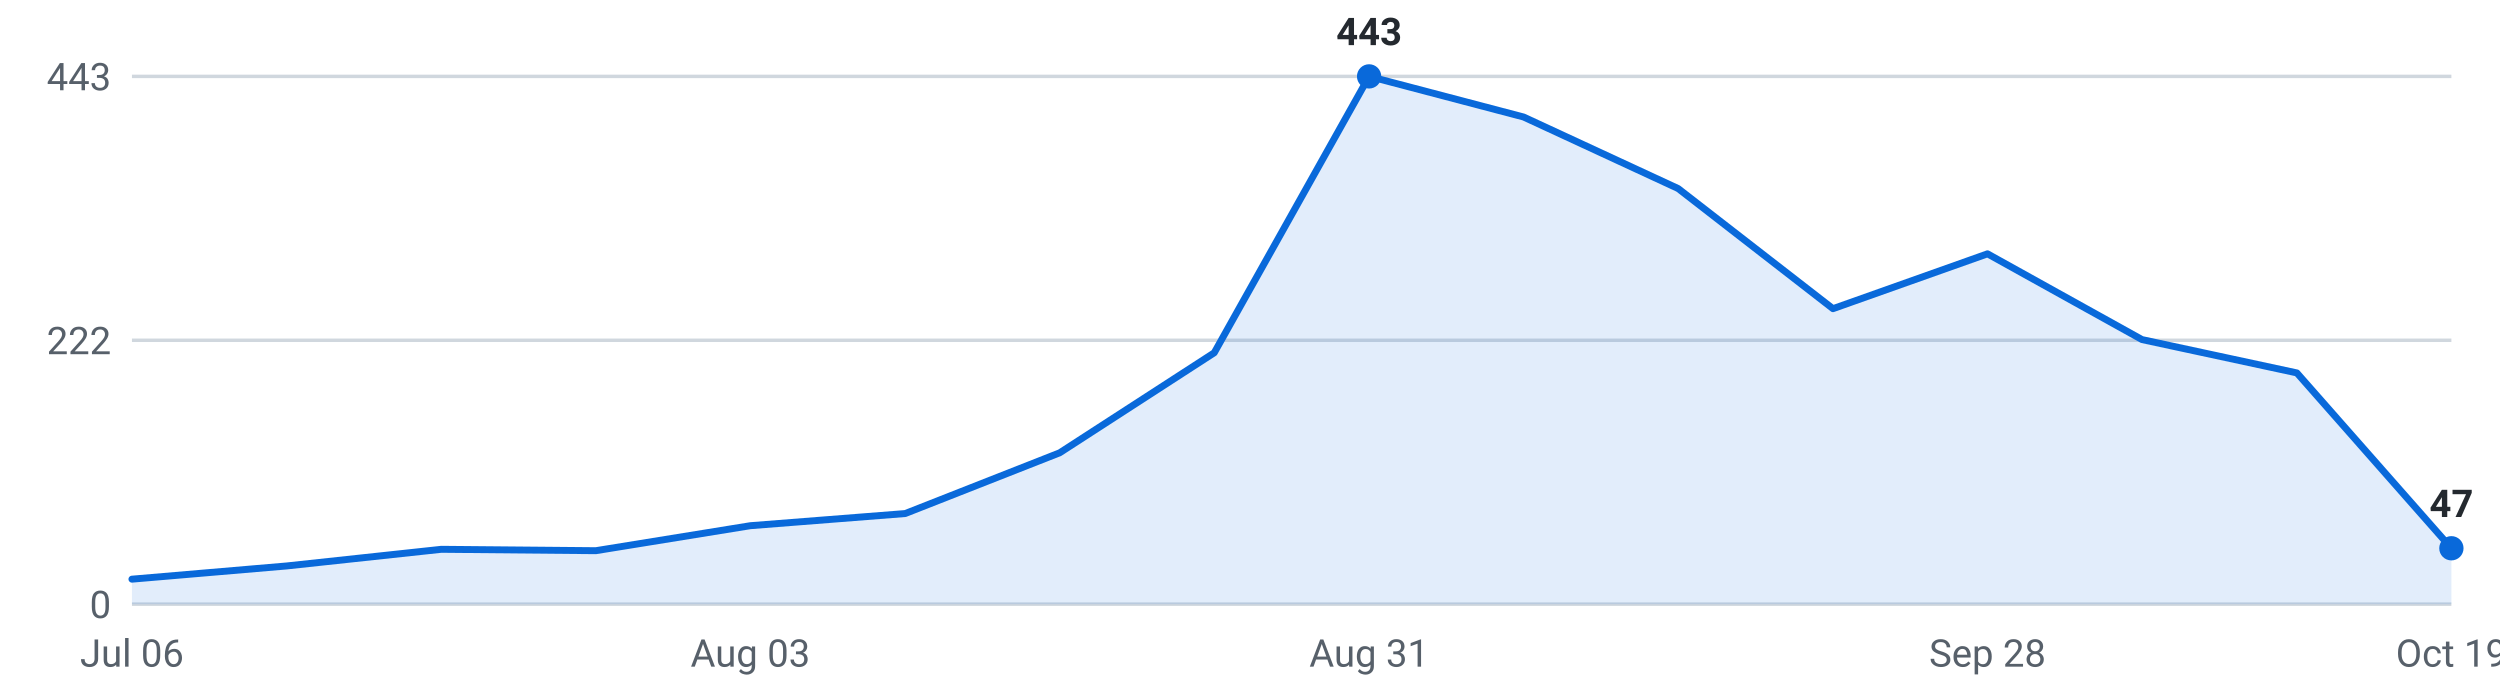
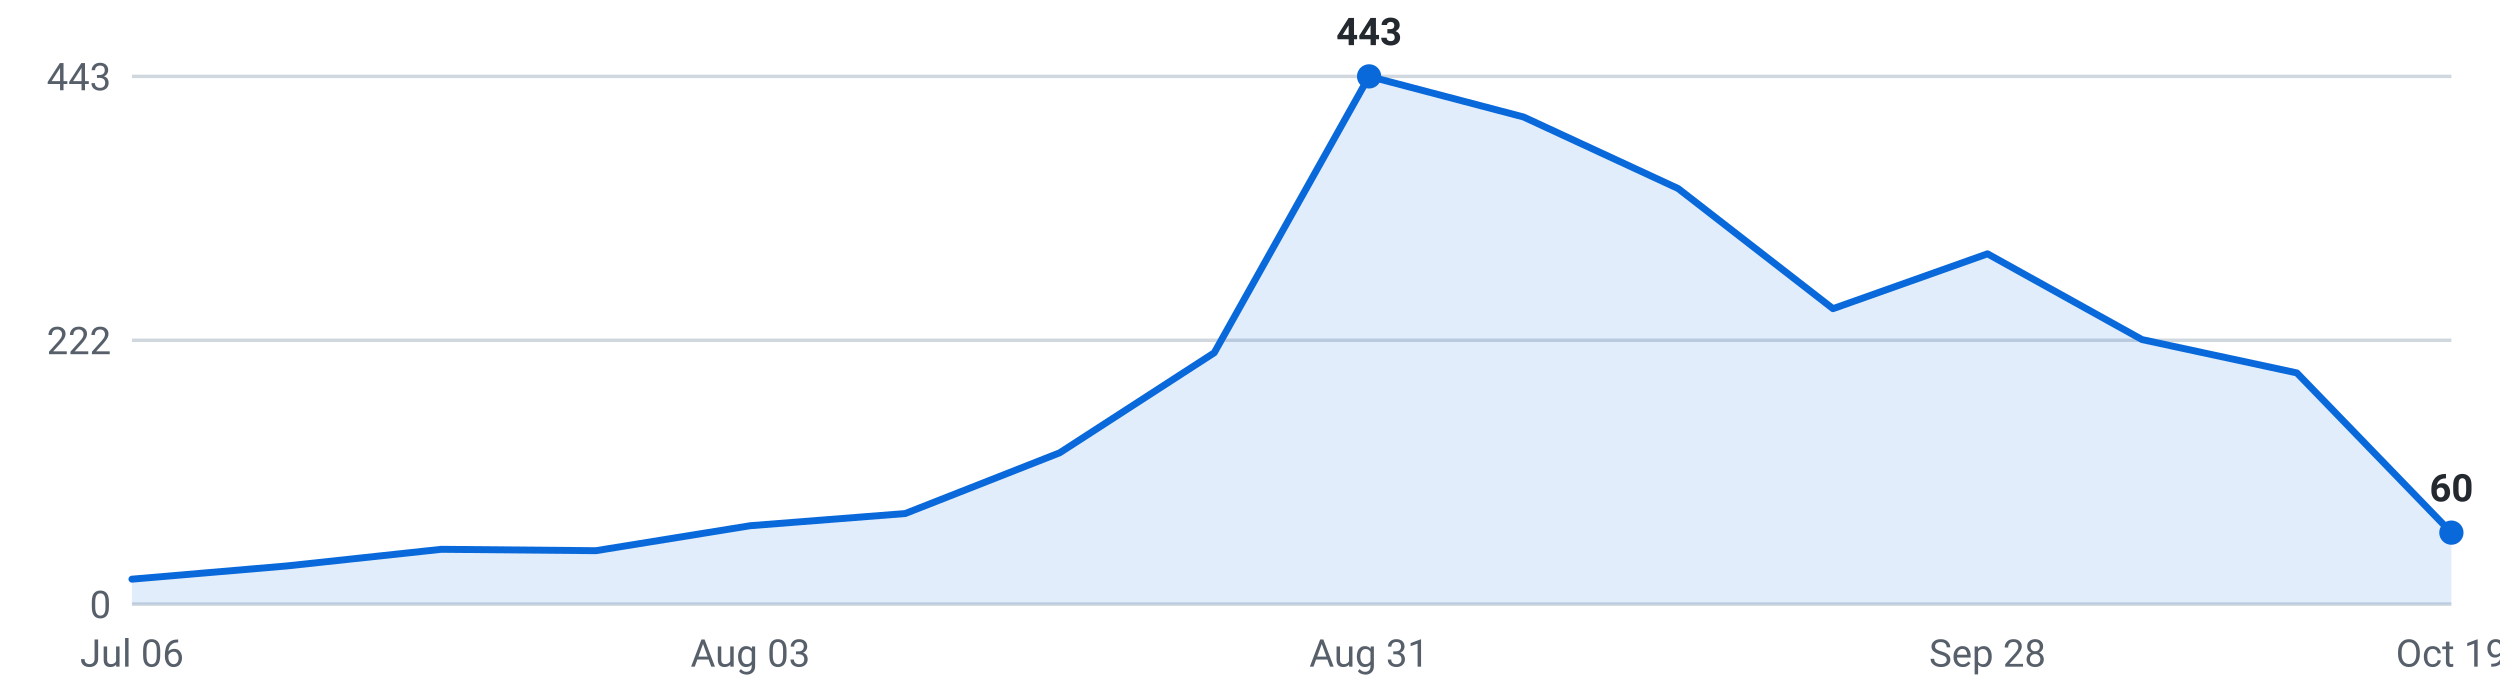
<svg xmlns="http://www.w3.org/2000/svg" viewBox="0 0 720 200" width="720" height="200" role="img" aria-label="Internships posted per week, last 16 weeks">
  <g font-family="-apple-system,Segoe UI,Roboto,sans-serif" font-size="11">
    <line x1="38" y1="174.0" x2="706" y2="174.0" stroke="#d0d7de" stroke-width="1" />
    <text x="32" y="178.0" text-anchor="end" fill="#57606a">0</text>
    <line x1="38" y1="98.0" x2="706" y2="98.0" stroke="#d0d7de" stroke-width="1" />
    <text x="32" y="102.0" text-anchor="end" fill="#57606a">222</text>
    <line x1="38" y1="22.0" x2="706" y2="22.0" stroke="#d0d7de" stroke-width="1" />
    <text x="32" y="26.0" text-anchor="end" fill="#57606a">443</text>
-     <path d="M38.0,174 L38.0,166.8 L82.5,163.0 L127.1,158.2 L171.6,158.6 L216.1,151.4 L260.7,147.9 L305.2,130.4 L349.7,101.6 L394.3,22.0 L438.8,33.7 L483.3,54.3 L527.9,88.9 L572.4,73.1 L616.9,97.8 L661.5,107.4 L706.0,157.9 L706.0,174 Z" fill="#0969da" fill-opacity="0.12" />
-     <polyline points="38.0,166.8 82.5,163.0 127.1,158.2 171.6,158.6 216.1,151.4 260.7,147.9 305.2,130.4 349.7,101.6 394.3,22.0 438.8,33.7 483.3,54.3 527.9,88.9 572.4,73.1 616.9,97.8 661.5,107.4 706.0,157.9" fill="none" stroke="#0969da" stroke-width="2" stroke-linejoin="round" stroke-linecap="round" />
+     <path d="M38.0,174 L38.0,166.8 L82.5,163.0 L127.1,158.2 L171.6,158.6 L216.1,151.4 L260.7,147.9 L305.2,130.4 L349.7,101.6 L394.3,22.0 L438.8,33.7 L483.3,54.3 L527.9,88.9 L572.4,73.1 L616.9,97.8 L661.5,107.4 L706.0,153.4 L706.0,174 Z" fill="#0969da" fill-opacity="0.12" />
+     <polyline points="38.0,166.8 82.5,163.0 127.1,158.2 171.6,158.6 216.1,151.4 260.7,147.9 305.2,130.4 349.7,101.6 394.3,22.0 438.8,33.7 483.3,54.3 527.9,88.9 572.4,73.1 616.9,97.8 661.5,107.4 706.0,153.4" fill="none" stroke="#0969da" stroke-width="2" stroke-linejoin="round" stroke-linecap="round" />
    <circle cx="394.3" cy="22.0" r="3.5" fill="#0969da" />
    <text x="394.3" y="13.0" text-anchor="middle" fill="#24292f" font-weight="600">443</text>
-     <circle cx="706.0" cy="157.9" r="3.5" fill="#0969da" />
-     <text x="706.0" y="148.9" text-anchor="middle" fill="#24292f" font-weight="600">47</text>
+     <circle cx="706.0" cy="153.4" r="3.5" fill="#0969da" />
+     <text x="706.0" y="144.4" text-anchor="middle" fill="#24292f" font-weight="600">60</text>
    <text x="38.0" y="192" text-anchor="middle" fill="#57606a">Jul 06</text>
    <text x="216.1" y="192" text-anchor="middle" fill="#57606a">Aug 03</text>
    <text x="394.3" y="192" text-anchor="middle" fill="#57606a">Aug 31</text>
    <text x="572.4" y="192" text-anchor="middle" fill="#57606a">Sep 28</text>
    <text x="706.0" y="192" text-anchor="middle" fill="#57606a">Oct 19</text>
  </g>
</svg>
